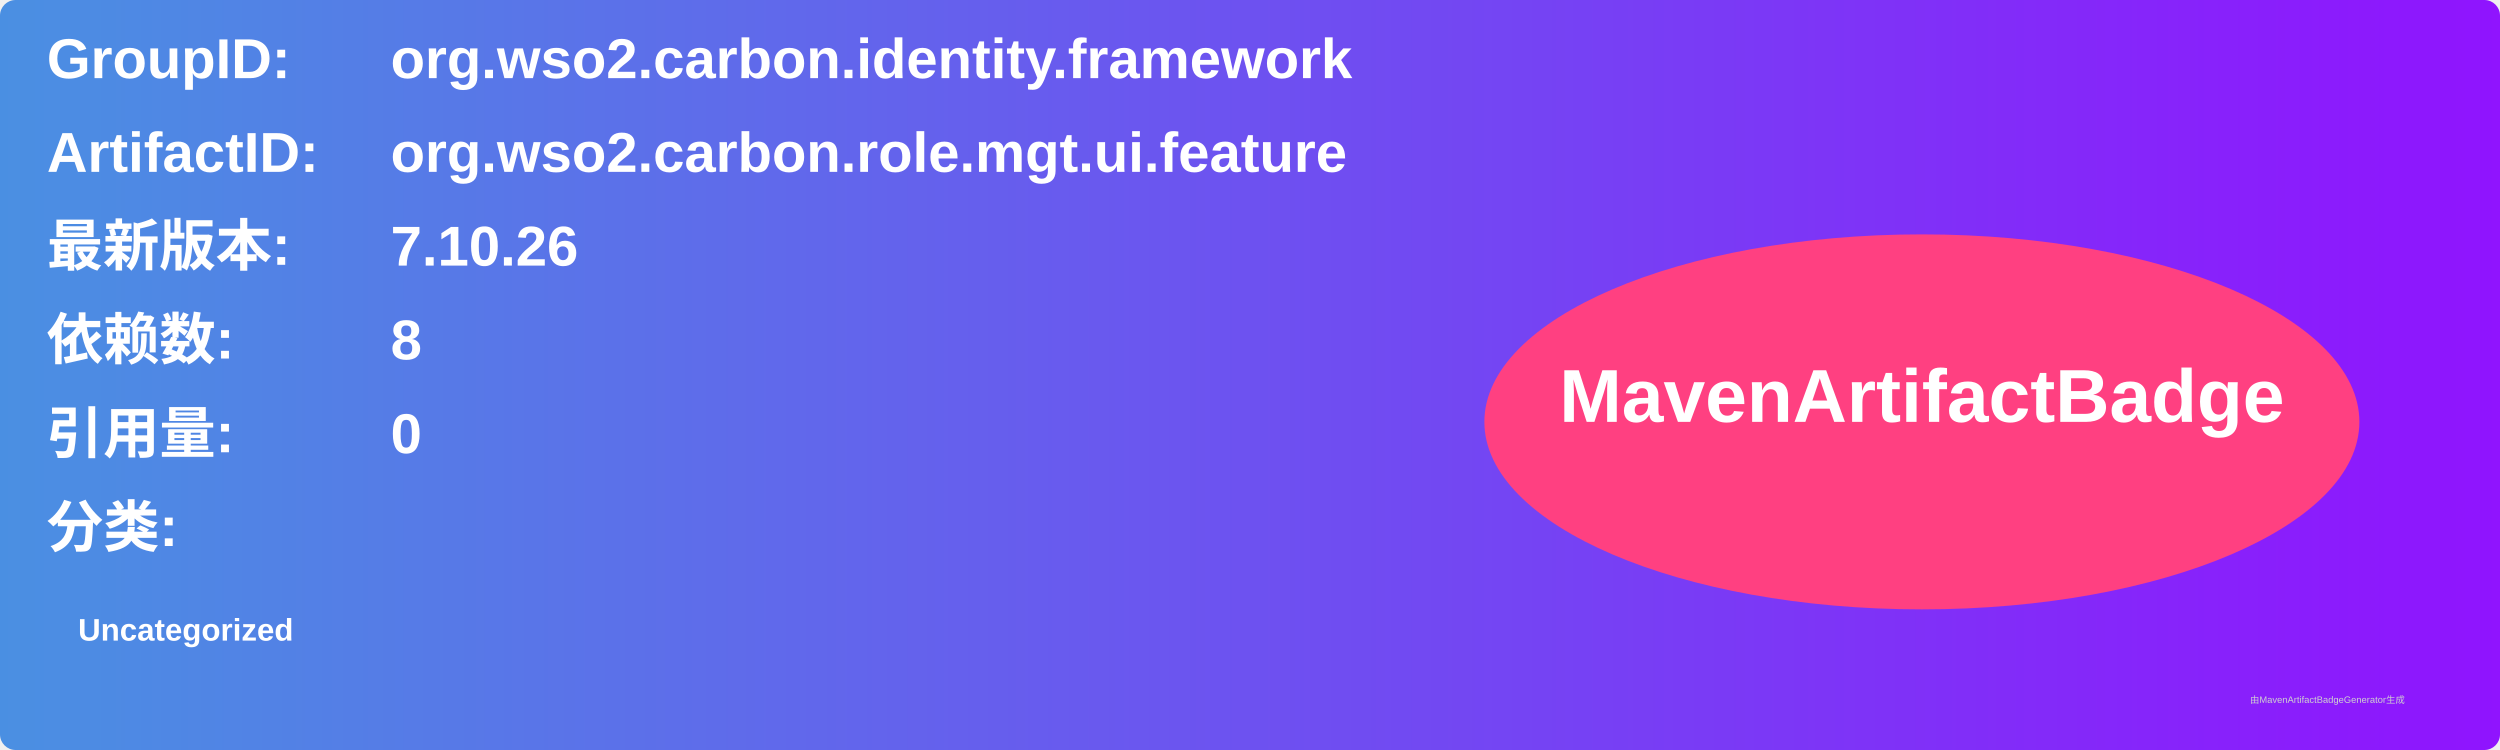
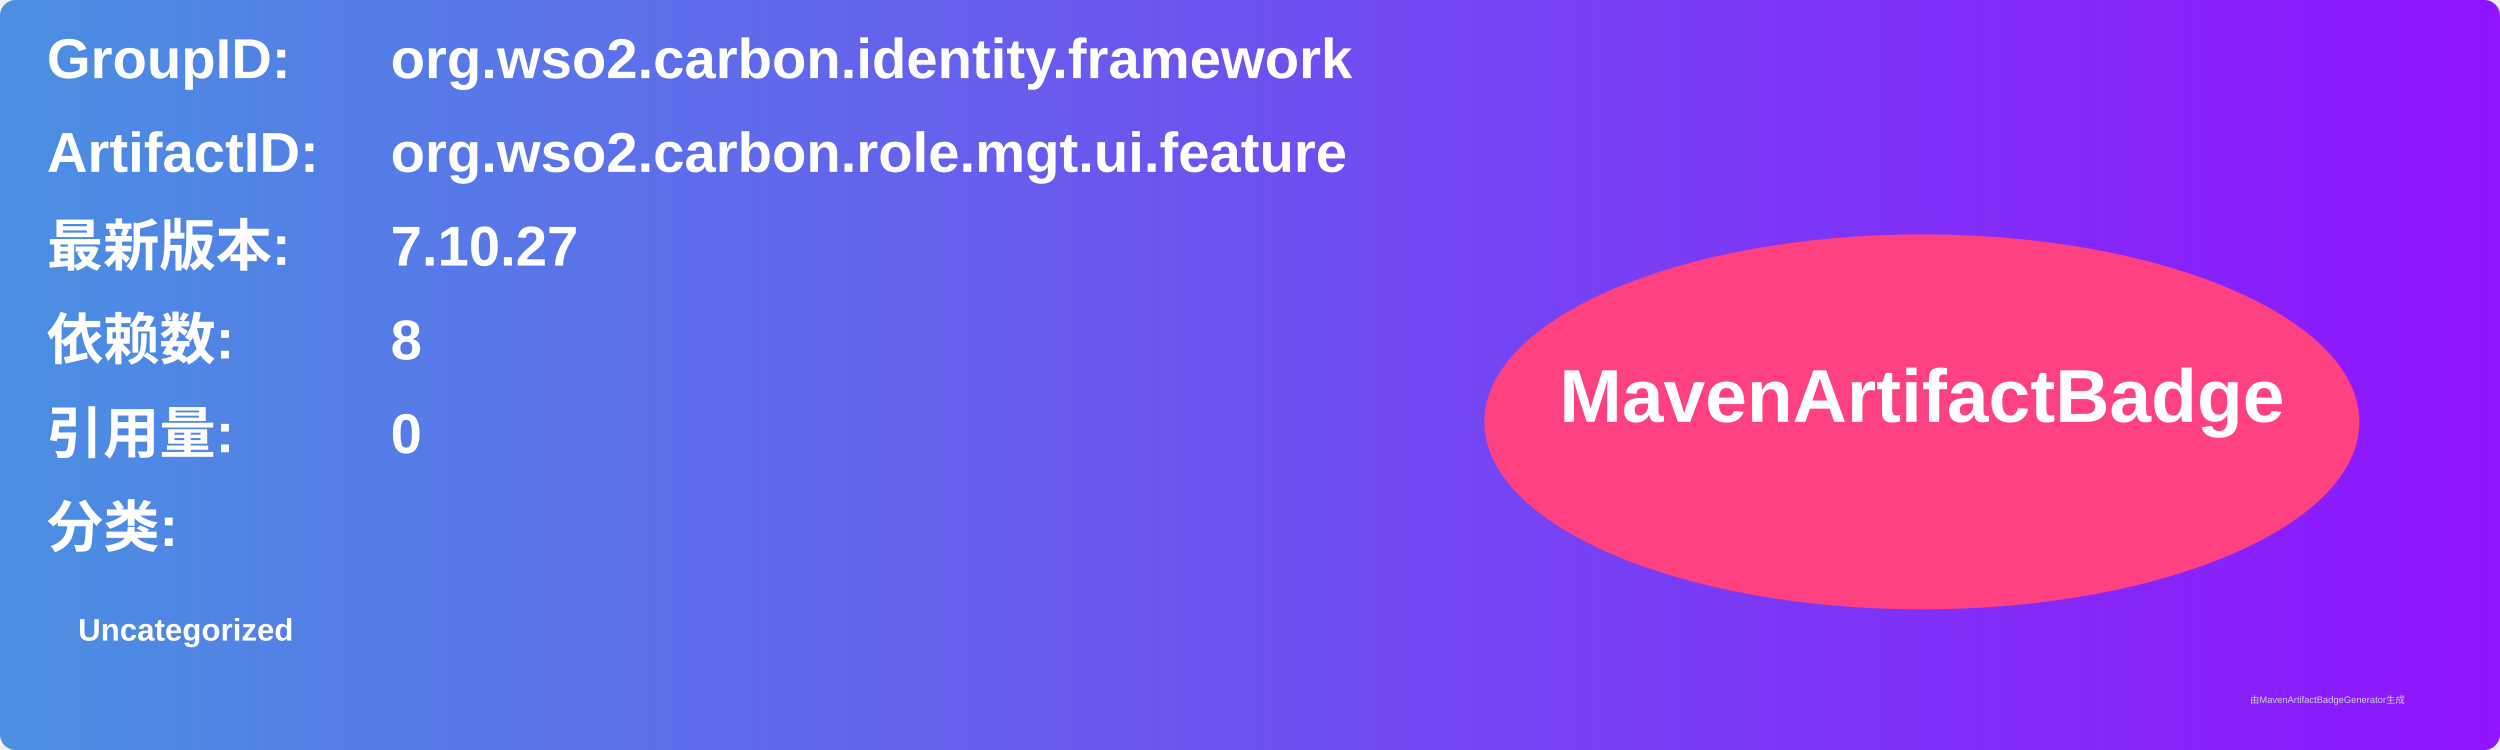
<svg xmlns="http://www.w3.org/2000/svg" width="800" height="240" viewBox="0 0 800 240">
  <linearGradient id="grad" x1="0%" y1="0%" x2="100%" y2="0%">
    <stop offset="0%" stop-color="#4a90e2" />
    <stop offset="100%" stop-color="#9013fe" />
  </linearGradient>
  <rect width="100%" height="100%" rx="5" ry="5" fill="url(#grad)" />
  <g transform="translate(15, 15)">
    <text x="0" y="10" font-family="Arial" font-size="18" fill="white" font-weight="bold" width="260">GroupID:</text>
    <text x="110" y="10" font-family="Arial" font-size="18" fill="white" font-weight="bold" width="460">org.wso2.carbon.identity.framework</text>
    <text x="0" y="40" font-family="Arial" font-size="18" fill="white" font-weight="bold" width="260">ArtifactID:</text>
    <text x="110" y="40" font-family="Arial" font-size="18" fill="white" font-weight="bold" width="460">org.wso2.carbon.role.mgt.ui.feature</text>
    <text x="0" y="70" font-family="Arial" font-size="18" fill="white" font-weight="bold">最新版本:</text>
    <text x="110" y="70" font-family="Arial" font-size="18" fill="white" font-weight="bold">
-       <tspan font-weight="bold">7.10.26</tspan>
+       <tspan font-weight="bold">7.10.27</tspan>
    </text>
    <text x="0" y="100" font-family="Arial" font-size="18" fill="white" font-weight="bold">依赖数: </text>
    <text x="110" y="100" font-family="Arial" font-size="18" fill="white">
      <tspan font-weight="bold">8</tspan>
    </text>
    <text x="0" y="130" font-family="Arial" font-size="18" fill="white" font-weight="bold">引用量: </text>
    <text x="110" y="130" font-family="Arial" font-size="18" fill="white">
      <tspan font-weight="bold">0</tspan>
    </text>
    <text x="0" y="160" font-family="Arial" font-size="18" fill="white" font-weight="bold">分类:</text>
    <text x="10" y="190" font-family="Arial" font-size="10" fill="white">
      <tspan font-weight="bold">Uncategorized</tspan>
    </text>
    <ellipse cx="600" cy="120" rx="140" ry="60" fill="#ff4081" />
    <text x="600" y="120" text-anchor="middle" font-family="Arial" font-size="24" fill="white" font-weight="bold">MavenArtifactBadge</text>
  </g>
  <text x="720" y="225" font-family="Arial" font-size="3" fill="#d0d0d0">由MavenArtifactBadgeGenerator生成</text>
</svg>
